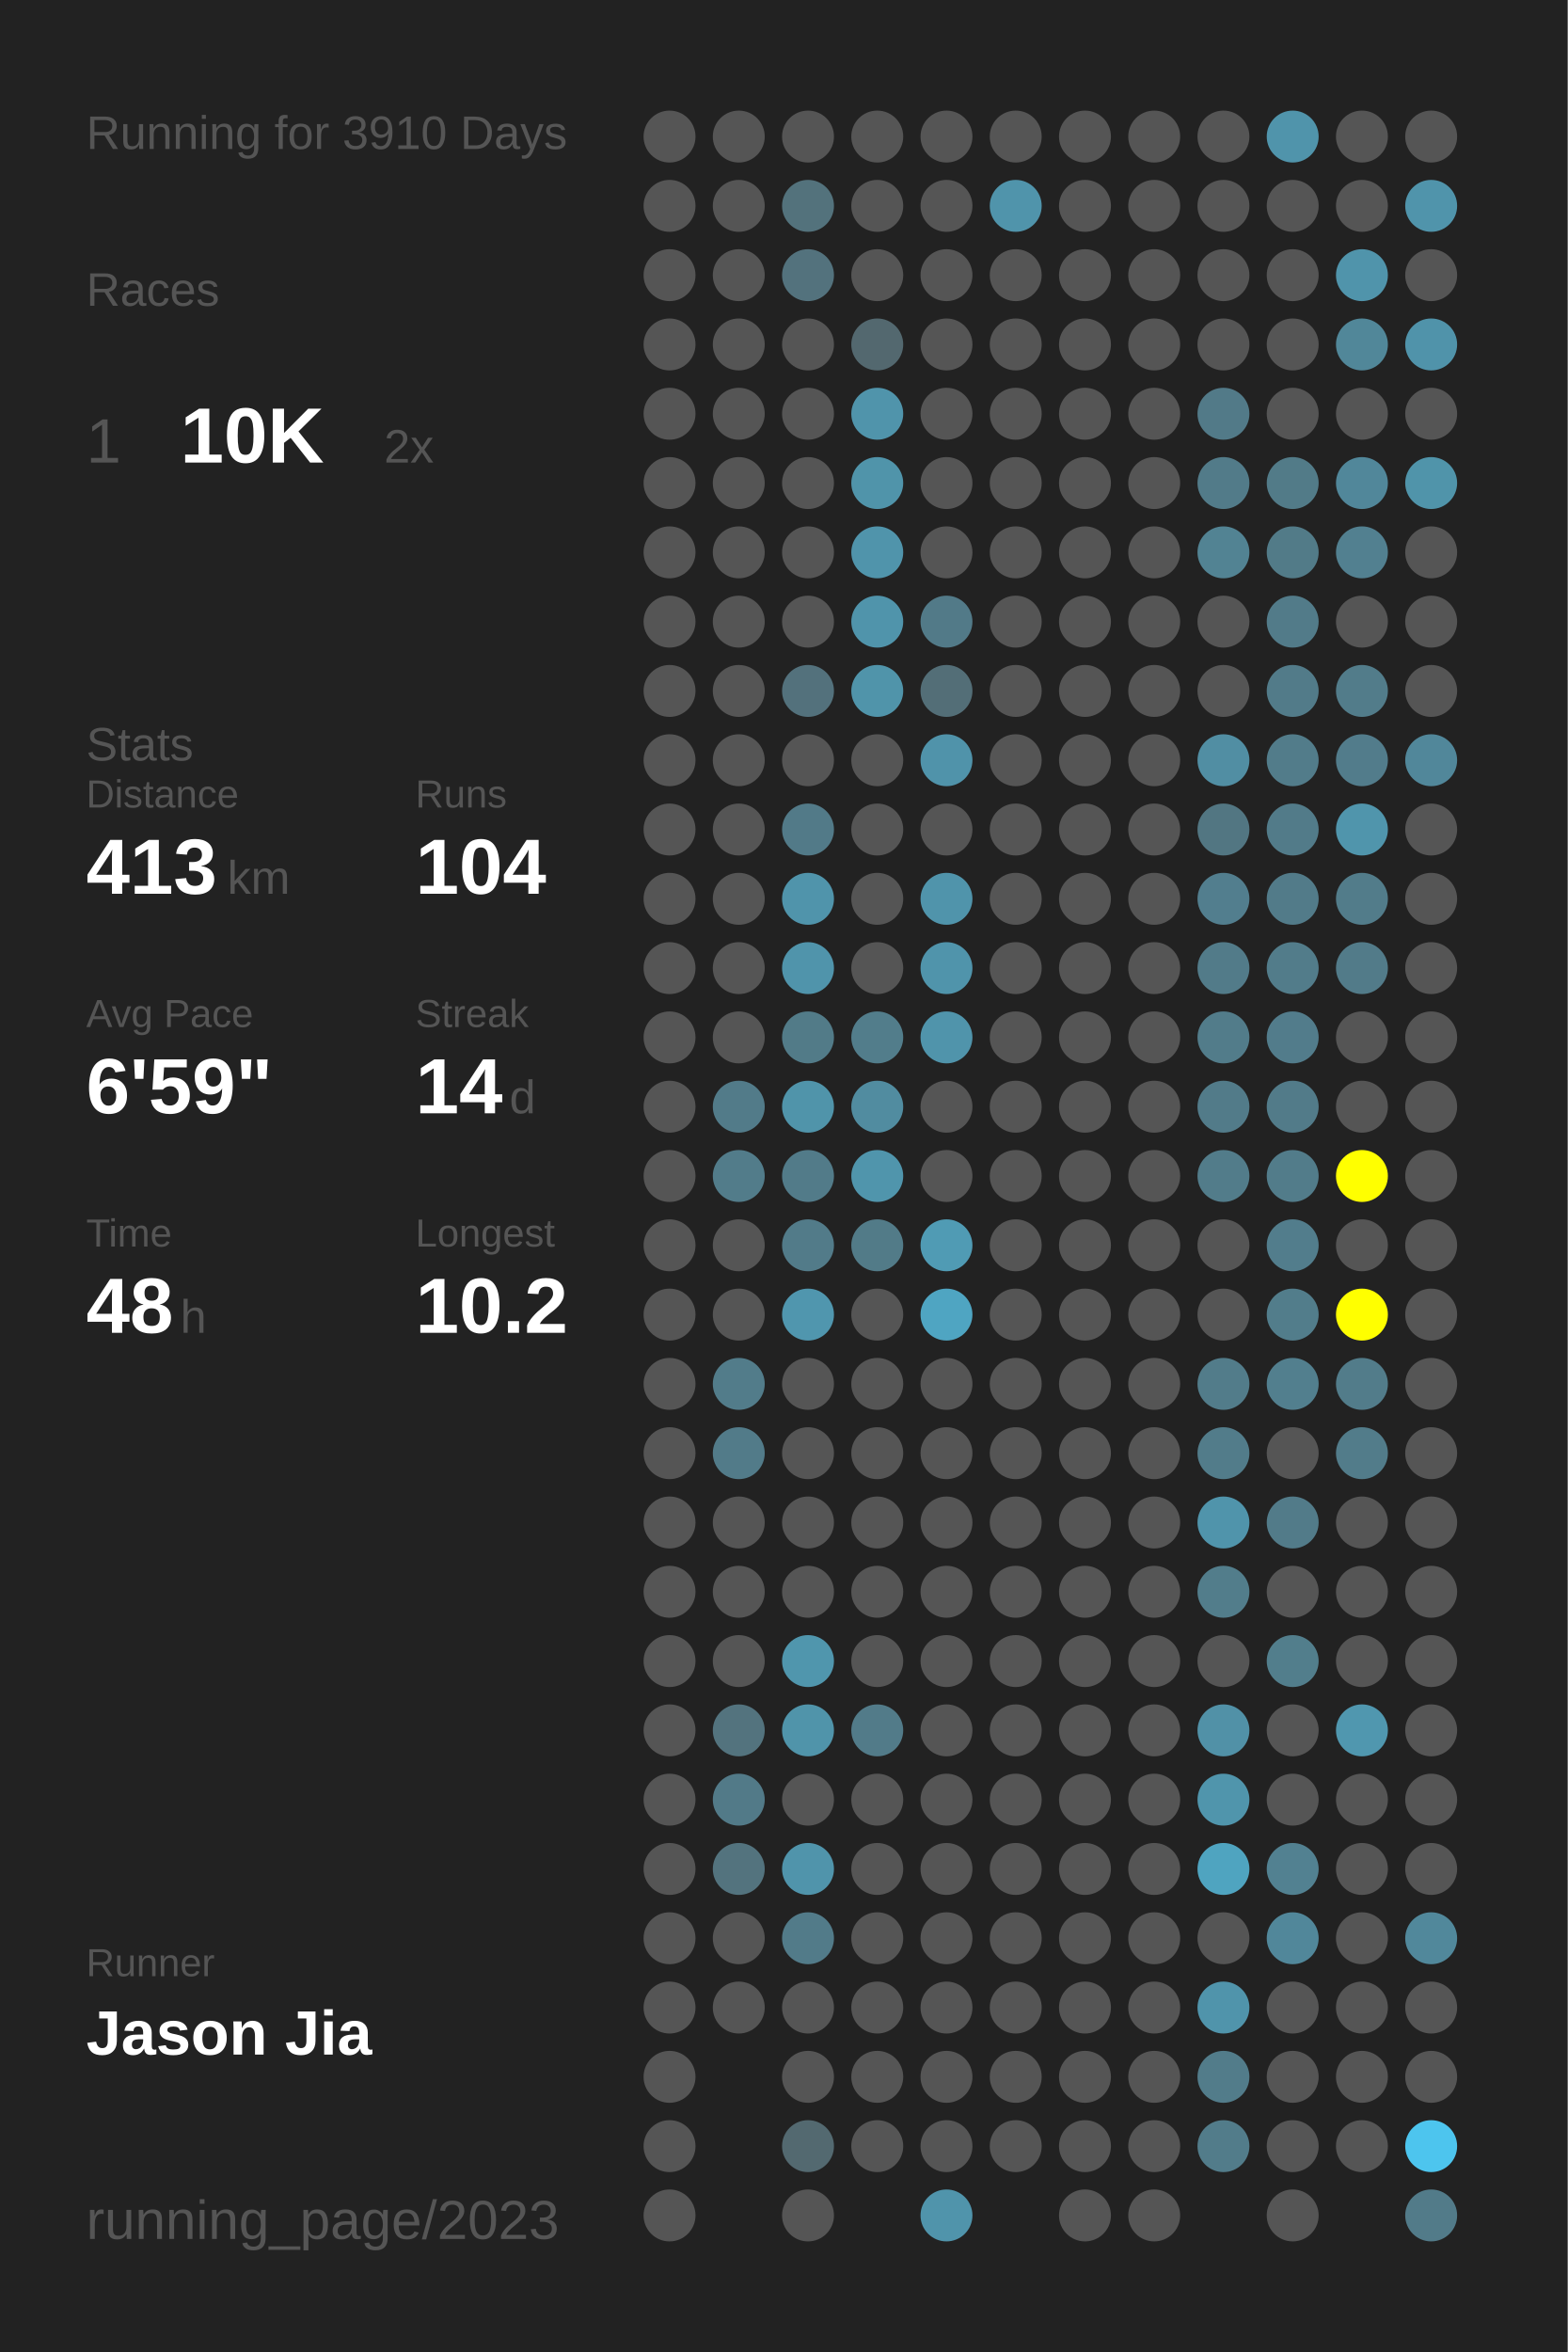
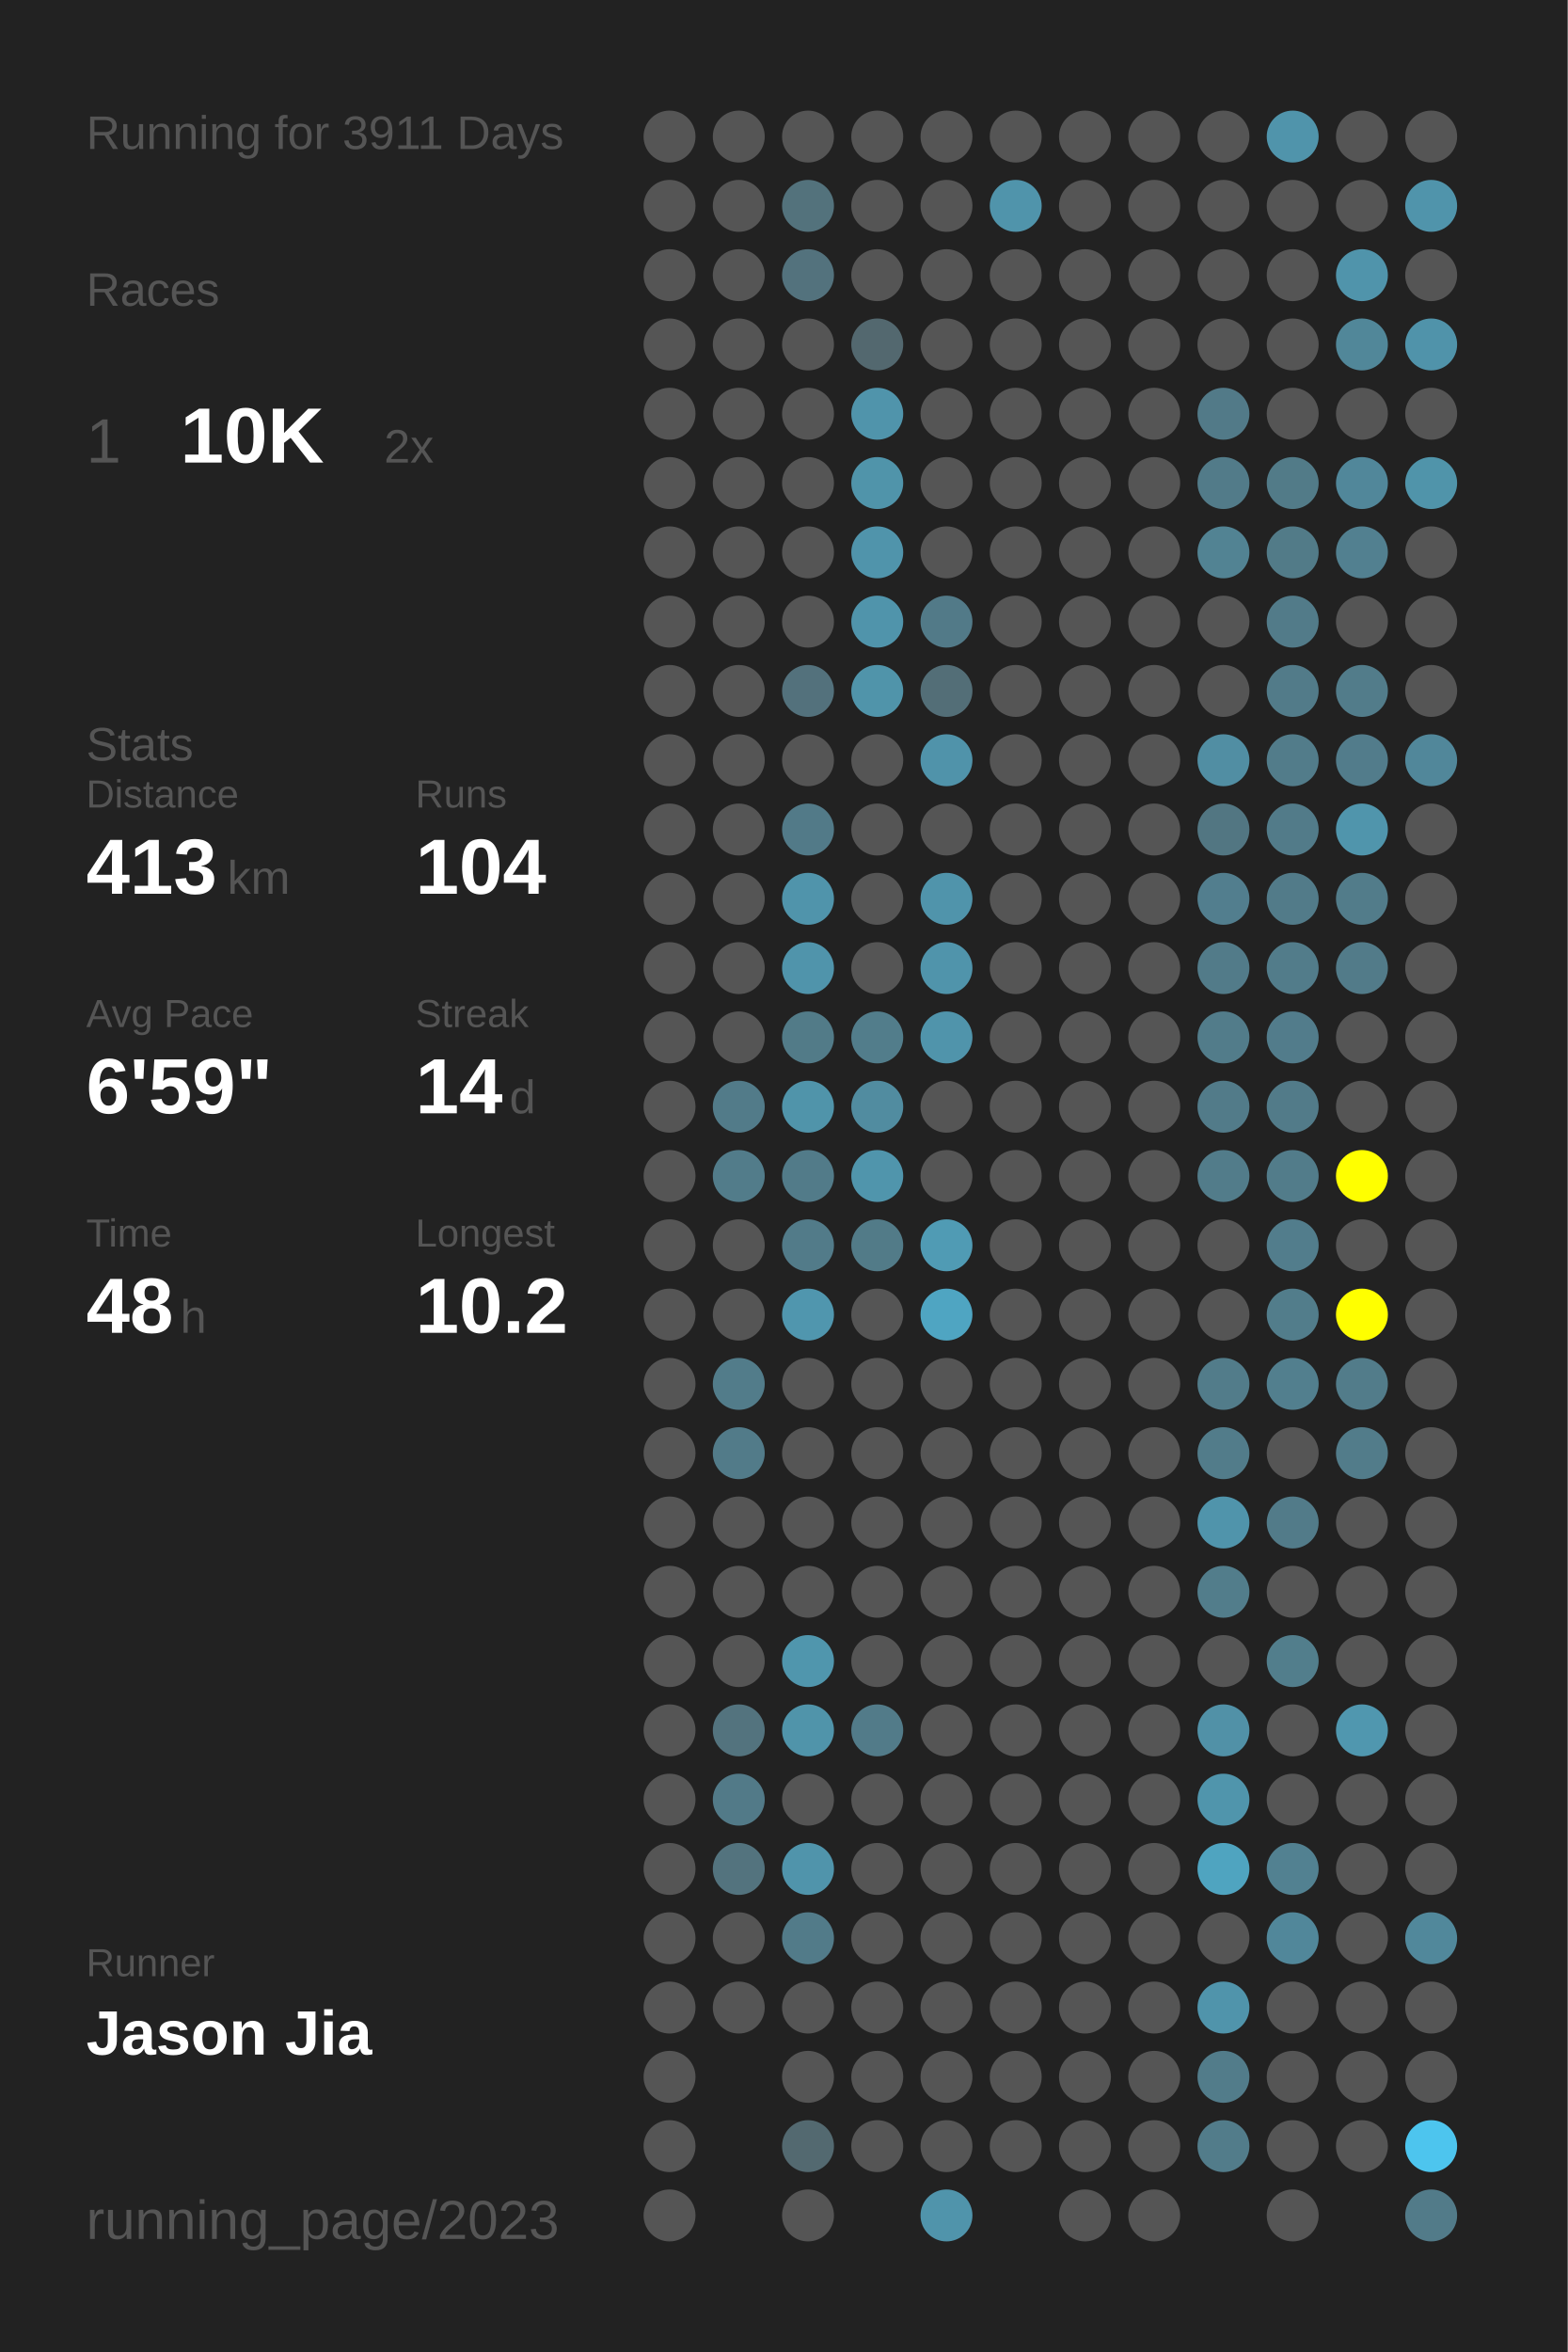
<svg xmlns="http://www.w3.org/2000/svg" baseProfile="full" height="300mm" version="1.1" viewBox="0,0,200,300" width="200mm">
  <defs />
  <rect fill="#222222" height="300" width="200" x="0" y="0" />
-   <text fill="#555555" style="font-size:6px; font-family:Arial;" x="11" y="19">Running for 3910 Days</text>
+   <text fill="#555555" style="font-size:6px; font-family:Arial;" x="11" y="19">Running for 3911 Days</text>
  <text fill="#555555" style="font-size:6px; font-family:Arial;" x="11" y="39">Races</text>
  <text fill="#555555" style="font-size:8px; font-family:Arial;" x="11" y="59">1</text>
  <text fill="#FFFFFF" style="font-size:10px; font-family:Arial; font-weight:bold;" x="23" y="59">10K</text>
  <text fill="#555555" style="font-size:6px; font-family:Arial;" x="49" y="59">2x</text>
  <text fill="#555555" style="font-size:6px; font-family:Arial;" x="11" y="97">Stats</text>
  <text fill="#555555" style="font-size:5px; font-family:Arial;" x="11" y="103">Distance</text>
  <text fill="#FFFFFF" style="font-size:10px; font-family:Arial; font-weight:bold;" x="11" y="114">413</text>
  <text fill="#555555" style="font-size:6px; font-family:Arial;" x="29" y="114">km</text>
  <text fill="#555555" style="font-size:5px; font-family:Arial;" x="53" y="103">Runs</text>
  <text fill="#FFFFFF" style="font-size:10px; font-family:Arial; font-weight:bold;" x="53" y="114">104</text>
  <text fill="#555555" style="font-size:5px; font-family:Arial;" x="11" y="131">Avg Pace</text>
  <text fill="#FFFFFF" style="font-size:10px; font-family:Arial; font-weight:bold;" x="11" y="142">6'59"</text>
  <text fill="#555555" style="font-size:5px; font-family:Arial;" x="53" y="131">Streak</text>
  <text fill="#FFFFFF" style="font-size:10px; font-family:Arial; font-weight:bold;" x="53" y="142">14</text>
  <text fill="#555555" style="font-size:6px; font-family:Arial;" x="65" y="142">d</text>
  <text fill="#555555" style="font-size:5px; font-family:Arial;" x="11" y="159">Time</text>
  <text fill="#FFFFFF" style="font-size:10px; font-family:Arial; font-weight:bold;" x="11" y="170">48</text>
  <text fill="#555555" style="font-size:6px; font-family:Arial;" x="23" y="170">h</text>
  <text fill="#555555" style="font-size:5px; font-family:Arial;" x="53" y="159">Longest</text>
  <text fill="#FFFFFF" style="font-size:10px; font-family:Arial; font-weight:bold;" x="53" y="170">10.2</text>
  <text fill="#555555" style="font-size:5px; font-family:Arial;" x="11" y="252.065">Runner</text>
  <text fill="#FFFFFF" style="font-size:8px; font-family:Arial; font-weight:bold;" x="11" y="262.065">Jason Jia</text>
  <text fill="#555555" style="font-size:7px; font-family:Arial;" x="11" y="285.581">running_page/2023</text>
  <circle cx="85.417" cy="17.419" fill="#555555" r="3.312" />
  <circle cx="85.417" cy="26.258" fill="#555555" r="3.312" />
  <circle cx="85.417" cy="35.097" fill="#555555" r="3.312" />
  <circle cx="85.417" cy="43.935" fill="#555555" r="3.312" />
  <circle cx="85.417" cy="52.774" fill="#555555" r="3.312" />
  <circle cx="85.417" cy="61.613" fill="#555555" r="3.312" />
  <circle cx="85.417" cy="70.452" fill="#555555" r="3.312" />
  <circle cx="85.417" cy="79.29" fill="#555555" r="3.312" />
  <circle cx="85.417" cy="88.129" fill="#555555" r="3.312" />
  <circle cx="85.417" cy="96.968" fill="#555555" r="3.312" />
  <circle cx="85.417" cy="105.806" fill="#555555" r="3.312" />
  <circle cx="85.417" cy="114.645" fill="#555555" r="3.312" />
  <circle cx="85.417" cy="123.484" fill="#555555" r="3.312" />
  <circle cx="85.417" cy="132.323" fill="#555555" r="3.312" />
  <circle cx="85.417" cy="141.161" fill="#555555" r="3.312" />
  <circle cx="85.417" cy="150" fill="#555555" r="3.312" />
  <circle cx="85.417" cy="158.839" fill="#555555" r="3.312" />
  <circle cx="85.417" cy="167.677" fill="#555555" r="3.312" />
  <circle cx="85.417" cy="176.516" fill="#555555" r="3.312" />
  <circle cx="85.417" cy="185.355" fill="#555555" r="3.312" />
  <circle cx="85.417" cy="194.194" fill="#555555" r="3.312" />
  <circle cx="85.417" cy="203.032" fill="#555555" r="3.312" />
  <circle cx="85.417" cy="211.871" fill="#555555" r="3.312" />
  <circle cx="85.417" cy="220.71" fill="#555555" r="3.312" />
  <circle cx="85.417" cy="229.548" fill="#555555" r="3.312" />
  <circle cx="85.417" cy="238.387" fill="#555555" r="3.312" />
  <circle cx="85.417" cy="247.226" fill="#555555" r="3.312" />
  <circle cx="85.417" cy="256.065" fill="#555555" r="3.312" />
  <circle cx="85.417" cy="264.903" fill="#555555" r="3.312" />
  <circle cx="85.417" cy="273.742" fill="#555555" r="3.312" />
  <circle cx="85.417" cy="282.581" fill="#555555" r="3.312" />
  <circle cx="94.25" cy="17.419" fill="#555555" r="3.312" />
  <circle cx="94.25" cy="26.258" fill="#555555" r="3.312" />
  <circle cx="94.25" cy="35.097" fill="#555555" r="3.312" />
  <circle cx="94.25" cy="43.935" fill="#555555" r="3.312" />
  <circle cx="94.25" cy="52.774" fill="#555555" r="3.312" />
  <circle cx="94.25" cy="61.613" fill="#555555" r="3.312" />
  <circle cx="94.25" cy="70.452" fill="#555555" r="3.312" />
  <circle cx="94.25" cy="79.29" fill="#555555" r="3.312" />
  <circle cx="94.25" cy="88.129" fill="#555555" r="3.312" />
  <circle cx="94.25" cy="96.968" fill="#555555" r="3.312" />
  <circle cx="94.25" cy="105.806" fill="#555555" r="3.312" />
  <circle cx="94.25" cy="114.645" fill="#555555" r="3.312" />
  <circle cx="94.25" cy="123.484" fill="#555555" r="3.312" />
  <circle cx="94.25" cy="132.323" fill="#555555" r="3.312" />
  <circle cx="94.25" cy="141.161" fill="#527b89" r="3.312" />
  <circle cx="94.25" cy="150" fill="#527c8a" r="3.312" />
  <circle cx="94.25" cy="158.839" fill="#555555" r="3.312" />
  <circle cx="94.25" cy="167.677" fill="#555555" r="3.312" />
  <circle cx="94.25" cy="176.516" fill="#527c8a" r="3.312" />
  <circle cx="94.25" cy="185.355" fill="#527b89" r="3.312" />
  <circle cx="94.25" cy="194.194" fill="#555555" r="3.312" />
  <circle cx="94.25" cy="203.032" fill="#555555" r="3.312" />
  <circle cx="94.25" cy="211.871" fill="#555555" r="3.312" />
  <circle cx="94.25" cy="220.71" fill="#53737e" r="3.312" />
  <circle cx="94.25" cy="229.548" fill="#527a88" r="3.312" />
  <circle cx="94.25" cy="238.387" fill="#53737e" r="3.312" />
  <circle cx="94.25" cy="247.226" fill="#555555" r="3.312" />
  <circle cx="94.25" cy="256.065" fill="#555555" r="3.312" />
  <circle cx="103.083" cy="17.419" fill="#555555" r="3.312" />
  <circle cx="103.083" cy="26.258" fill="#53727c" r="3.312" />
  <circle cx="103.083" cy="35.097" fill="#53727d" r="3.312" />
  <circle cx="103.083" cy="43.935" fill="#555555" r="3.312" />
  <circle cx="103.083" cy="52.774" fill="#555555" r="3.312" />
  <circle cx="103.083" cy="61.613" fill="#555555" r="3.312" />
  <circle cx="103.083" cy="70.452" fill="#555555" r="3.312" />
  <circle cx="103.083" cy="79.29" fill="#555555" r="3.312" />
  <circle cx="103.083" cy="88.129" fill="#53717c" r="3.312" />
  <circle cx="103.083" cy="96.968" fill="#555555" r="3.312" />
  <circle cx="103.083" cy="105.806" fill="#527a88" r="3.312" />
  <circle cx="103.083" cy="114.645" fill="#5094ab" r="3.312" />
  <circle cx="103.083" cy="123.484" fill="#5094ab" r="3.312" />
  <circle cx="103.083" cy="132.323" fill="#527b88" r="3.312" />
  <circle cx="103.083" cy="141.161" fill="#5094aa" r="3.312" />
  <circle cx="103.083" cy="150" fill="#527b89" r="3.312" />
  <circle cx="103.083" cy="158.839" fill="#527b89" r="3.312" />
  <circle cx="103.083" cy="167.677" fill="#5096ae" r="3.312" />
  <circle cx="103.083" cy="176.516" fill="#555555" r="3.312" />
  <circle cx="103.083" cy="185.355" fill="#555555" r="3.312" />
  <circle cx="103.083" cy="194.194" fill="#555555" r="3.312" />
  <circle cx="103.083" cy="203.032" fill="#555555" r="3.312" />
  <circle cx="103.083" cy="211.871" fill="#5096ad" r="3.312" />
  <circle cx="103.083" cy="220.71" fill="#5094aa" r="3.312" />
  <circle cx="103.083" cy="229.548" fill="#555555" r="3.312" />
  <circle cx="103.083" cy="238.387" fill="#5094ab" r="3.312" />
  <circle cx="103.083" cy="247.226" fill="#527b89" r="3.312" />
  <circle cx="103.083" cy="256.065" fill="#555555" r="3.312" />
  <circle cx="103.083" cy="264.903" fill="#555555" r="3.312" />
  <circle cx="103.083" cy="273.742" fill="#536970" r="3.312" />
  <circle cx="103.083" cy="282.581" fill="#555555" r="3.312" />
  <circle cx="111.917" cy="17.419" fill="#555555" r="3.312" />
  <circle cx="111.917" cy="26.258" fill="#555555" r="3.312" />
  <circle cx="111.917" cy="35.097" fill="#555555" r="3.312" />
  <circle cx="111.917" cy="43.935" fill="#53686f" r="3.312" />
  <circle cx="111.917" cy="52.774" fill="#5094ab" r="3.312" />
  <circle cx="111.917" cy="61.613" fill="#5094aa" r="3.312" />
  <circle cx="111.917" cy="70.452" fill="#5094ab" r="3.312" />
  <circle cx="111.917" cy="79.29" fill="#5094ab" r="3.312" />
  <circle cx="111.917" cy="88.129" fill="#5094aa" r="3.312" />
  <circle cx="111.917" cy="96.968" fill="#555555" r="3.312" />
  <circle cx="111.917" cy="105.806" fill="#555555" r="3.312" />
  <circle cx="111.917" cy="114.645" fill="#555555" r="3.312" />
  <circle cx="111.917" cy="123.484" fill="#555555" r="3.312" />
  <circle cx="111.917" cy="132.323" fill="#527d8b" r="3.312" />
  <circle cx="111.917" cy="141.161" fill="#518ca0" r="3.312" />
  <circle cx="111.917" cy="150" fill="#5095ac" r="3.312" />
  <circle cx="111.917" cy="158.839" fill="#527b88" r="3.312" />
  <circle cx="111.917" cy="167.677" fill="#555555" r="3.312" />
  <circle cx="111.917" cy="176.516" fill="#555555" r="3.312" />
  <circle cx="111.917" cy="185.355" fill="#555555" r="3.312" />
  <circle cx="111.917" cy="194.194" fill="#555555" r="3.312" />
  <circle cx="111.917" cy="203.032" fill="#555555" r="3.312" />
  <circle cx="111.917" cy="211.871" fill="#555555" r="3.312" />
  <circle cx="111.917" cy="220.71" fill="#527b89" r="3.312" />
  <circle cx="111.917" cy="229.548" fill="#555555" r="3.312" />
  <circle cx="111.917" cy="238.387" fill="#555555" r="3.312" />
  <circle cx="111.917" cy="247.226" fill="#555555" r="3.312" />
  <circle cx="111.917" cy="256.065" fill="#555555" r="3.312" />
  <circle cx="111.917" cy="264.903" fill="#555555" r="3.312" />
  <circle cx="111.917" cy="273.742" fill="#555555" r="3.312" />
  <circle cx="120.75" cy="17.419" fill="#555555" r="3.312" />
  <circle cx="120.75" cy="26.258" fill="#555555" r="3.312" />
  <circle cx="120.75" cy="35.097" fill="#555555" r="3.312" />
  <circle cx="120.75" cy="43.935" fill="#555555" r="3.312" />
  <circle cx="120.75" cy="52.774" fill="#555555" r="3.312" />
  <circle cx="120.75" cy="61.613" fill="#555555" r="3.312" />
  <circle cx="120.75" cy="70.452" fill="#555555" r="3.312" />
  <circle cx="120.75" cy="79.29" fill="#527a88" r="3.312" />
  <circle cx="120.75" cy="88.129" fill="#536e77" r="3.312" />
  <circle cx="120.75" cy="96.968" fill="#5093aa" r="3.312" />
  <circle cx="120.75" cy="105.806" fill="#555555" r="3.312" />
  <circle cx="120.75" cy="114.645" fill="#5094ab" r="3.312" />
  <circle cx="120.75" cy="123.484" fill="#5094ab" r="3.312" />
  <circle cx="120.75" cy="132.323" fill="#5094ab" r="3.312" />
  <circle cx="120.75" cy="141.161" fill="#555555" r="3.312" />
  <circle cx="120.75" cy="150" fill="#555555" r="3.312" />
  <circle cx="120.75" cy="158.839" fill="#509bb4" r="3.312" />
  <circle cx="120.75" cy="167.677" fill="#4fa5c2" r="3.312" />
  <circle cx="120.75" cy="176.516" fill="#555555" r="3.312" />
  <circle cx="120.75" cy="185.355" fill="#555555" r="3.312" />
  <circle cx="120.75" cy="194.194" fill="#555555" r="3.312" />
  <circle cx="120.75" cy="203.032" fill="#555555" r="3.312" />
  <circle cx="120.75" cy="211.871" fill="#555555" r="3.312" />
  <circle cx="120.75" cy="220.71" fill="#555555" r="3.312" />
  <circle cx="120.75" cy="229.548" fill="#555555" r="3.312" />
  <circle cx="120.75" cy="238.387" fill="#555555" r="3.312" />
  <circle cx="120.75" cy="247.226" fill="#555555" r="3.312" />
  <circle cx="120.75" cy="256.065" fill="#555555" r="3.312" />
  <circle cx="120.75" cy="264.903" fill="#555555" r="3.312" />
  <circle cx="120.75" cy="273.742" fill="#555555" r="3.312" />
  <circle cx="120.75" cy="282.581" fill="#5094ab" r="3.312" />
  <circle cx="129.583" cy="17.419" fill="#555555" r="3.312" />
  <circle cx="129.583" cy="26.258" fill="#5094ab" r="3.312" />
  <circle cx="129.583" cy="35.097" fill="#555555" r="3.312" />
  <circle cx="129.583" cy="43.935" fill="#555555" r="3.312" />
  <circle cx="129.583" cy="52.774" fill="#555555" r="3.312" />
  <circle cx="129.583" cy="61.613" fill="#555555" r="3.312" />
  <circle cx="129.583" cy="70.452" fill="#555555" r="3.312" />
  <circle cx="129.583" cy="79.29" fill="#555555" r="3.312" />
  <circle cx="129.583" cy="88.129" fill="#555555" r="3.312" />
  <circle cx="129.583" cy="96.968" fill="#555555" r="3.312" />
  <circle cx="129.583" cy="105.806" fill="#555555" r="3.312" />
  <circle cx="129.583" cy="114.645" fill="#555555" r="3.312" />
  <circle cx="129.583" cy="123.484" fill="#555555" r="3.312" />
  <circle cx="129.583" cy="132.323" fill="#555555" r="3.312" />
  <circle cx="129.583" cy="141.161" fill="#555555" r="3.312" />
  <circle cx="129.583" cy="150" fill="#555555" r="3.312" />
  <circle cx="129.583" cy="158.839" fill="#555555" r="3.312" />
  <circle cx="129.583" cy="167.677" fill="#555555" r="3.312" />
  <circle cx="129.583" cy="176.516" fill="#555555" r="3.312" />
  <circle cx="129.583" cy="185.355" fill="#555555" r="3.312" />
  <circle cx="129.583" cy="194.194" fill="#555555" r="3.312" />
  <circle cx="129.583" cy="203.032" fill="#555555" r="3.312" />
  <circle cx="129.583" cy="211.871" fill="#555555" r="3.312" />
  <circle cx="129.583" cy="220.71" fill="#555555" r="3.312" />
  <circle cx="129.583" cy="229.548" fill="#555555" r="3.312" />
  <circle cx="129.583" cy="238.387" fill="#555555" r="3.312" />
  <circle cx="129.583" cy="247.226" fill="#555555" r="3.312" />
  <circle cx="129.583" cy="256.065" fill="#555555" r="3.312" />
  <circle cx="129.583" cy="264.903" fill="#555555" r="3.312" />
  <circle cx="129.583" cy="273.742" fill="#555555" r="3.312" />
  <circle cx="138.417" cy="17.419" fill="#555555" r="3.312" />
  <circle cx="138.417" cy="26.258" fill="#555555" r="3.312" />
  <circle cx="138.417" cy="35.097" fill="#555555" r="3.312" />
  <circle cx="138.417" cy="43.935" fill="#555555" r="3.312" />
  <circle cx="138.417" cy="52.774" fill="#555555" r="3.312" />
  <circle cx="138.417" cy="61.613" fill="#555555" r="3.312" />
  <circle cx="138.417" cy="70.452" fill="#555555" r="3.312" />
  <circle cx="138.417" cy="79.29" fill="#555555" r="3.312" />
  <circle cx="138.417" cy="88.129" fill="#555555" r="3.312" />
  <circle cx="138.417" cy="96.968" fill="#555555" r="3.312" />
  <circle cx="138.417" cy="105.806" fill="#555555" r="3.312" />
  <circle cx="138.417" cy="114.645" fill="#555555" r="3.312" />
  <circle cx="138.417" cy="123.484" fill="#555555" r="3.312" />
  <circle cx="138.417" cy="132.323" fill="#555555" r="3.312" />
  <circle cx="138.417" cy="141.161" fill="#555555" r="3.312" />
  <circle cx="138.417" cy="150" fill="#555555" r="3.312" />
  <circle cx="138.417" cy="158.839" fill="#555555" r="3.312" />
  <circle cx="138.417" cy="167.677" fill="#555555" r="3.312" />
  <circle cx="138.417" cy="176.516" fill="#555555" r="3.312" />
  <circle cx="138.417" cy="185.355" fill="#555555" r="3.312" />
  <circle cx="138.417" cy="194.194" fill="#555555" r="3.312" />
  <circle cx="138.417" cy="203.032" fill="#555555" r="3.312" />
  <circle cx="138.417" cy="211.871" fill="#555555" r="3.312" />
  <circle cx="138.417" cy="220.71" fill="#555555" r="3.312" />
  <circle cx="138.417" cy="229.548" fill="#555555" r="3.312" />
  <circle cx="138.417" cy="238.387" fill="#555555" r="3.312" />
  <circle cx="138.417" cy="247.226" fill="#555555" r="3.312" />
  <circle cx="138.417" cy="256.065" fill="#555555" r="3.312" />
  <circle cx="138.417" cy="264.903" fill="#555555" r="3.312" />
  <circle cx="138.417" cy="273.742" fill="#555555" r="3.312" />
  <circle cx="138.417" cy="282.581" fill="#555555" r="3.312" />
  <circle cx="147.25" cy="17.419" fill="#555555" r="3.312" />
  <circle cx="147.25" cy="26.258" fill="#555555" r="3.312" />
  <circle cx="147.25" cy="35.097" fill="#555555" r="3.312" />
  <circle cx="147.25" cy="43.935" fill="#555555" r="3.312" />
  <circle cx="147.25" cy="52.774" fill="#555555" r="3.312" />
  <circle cx="147.25" cy="61.613" fill="#555555" r="3.312" />
  <circle cx="147.25" cy="70.452" fill="#555555" r="3.312" />
  <circle cx="147.25" cy="79.29" fill="#555555" r="3.312" />
  <circle cx="147.25" cy="88.129" fill="#555555" r="3.312" />
  <circle cx="147.25" cy="96.968" fill="#555555" r="3.312" />
  <circle cx="147.25" cy="105.806" fill="#555555" r="3.312" />
  <circle cx="147.25" cy="114.645" fill="#555555" r="3.312" />
  <circle cx="147.25" cy="123.484" fill="#555555" r="3.312" />
  <circle cx="147.25" cy="132.323" fill="#555555" r="3.312" />
  <circle cx="147.25" cy="141.161" fill="#555555" r="3.312" />
  <circle cx="147.25" cy="150" fill="#555555" r="3.312" />
  <circle cx="147.25" cy="158.839" fill="#555555" r="3.312" />
  <circle cx="147.25" cy="167.677" fill="#555555" r="3.312" />
  <circle cx="147.25" cy="176.516" fill="#555555" r="3.312" />
  <circle cx="147.25" cy="185.355" fill="#555555" r="3.312" />
  <circle cx="147.25" cy="194.194" fill="#555555" r="3.312" />
  <circle cx="147.25" cy="203.032" fill="#555555" r="3.312" />
  <circle cx="147.25" cy="211.871" fill="#555555" r="3.312" />
  <circle cx="147.25" cy="220.71" fill="#555555" r="3.312" />
  <circle cx="147.25" cy="229.548" fill="#555555" r="3.312" />
  <circle cx="147.25" cy="238.387" fill="#555555" r="3.312" />
  <circle cx="147.25" cy="247.226" fill="#555555" r="3.312" />
  <circle cx="147.25" cy="256.065" fill="#555555" r="3.312" />
  <circle cx="147.25" cy="264.903" fill="#555555" r="3.312" />
  <circle cx="147.25" cy="273.742" fill="#555555" r="3.312" />
  <circle cx="147.25" cy="282.581" fill="#555555" r="3.312" />
  <circle cx="156.083" cy="17.419" fill="#555555" r="3.312" />
  <circle cx="156.083" cy="26.258" fill="#555555" r="3.312" />
  <circle cx="156.083" cy="35.097" fill="#555555" r="3.312" />
  <circle cx="156.083" cy="43.935" fill="#555555" r="3.312" />
  <circle cx="156.083" cy="52.774" fill="#527a88" r="3.312" />
  <circle cx="156.083" cy="61.613" fill="#527b89" r="3.312" />
  <circle cx="156.083" cy="70.452" fill="#528393" r="3.312" />
  <circle cx="156.083" cy="79.29" fill="#555555" r="3.312" />
  <circle cx="156.083" cy="88.129" fill="#555555" r="3.312" />
  <circle cx="156.083" cy="96.968" fill="#518ea3" r="3.312" />
  <circle cx="156.083" cy="105.806" fill="#527682" r="3.312" />
  <circle cx="156.083" cy="114.645" fill="#527e8e" r="3.312" />
  <circle cx="156.083" cy="123.484" fill="#527b89" r="3.312" />
  <circle cx="156.083" cy="132.323" fill="#527c8a" r="3.312" />
  <circle cx="156.083" cy="141.161" fill="#527b89" r="3.312" />
  <circle cx="156.083" cy="150" fill="#527c8a" r="3.312" />
  <circle cx="156.083" cy="158.839" fill="#555555" r="3.312" />
  <circle cx="156.083" cy="167.677" fill="#555555" r="3.312" />
  <circle cx="156.083" cy="176.516" fill="#527c8a" r="3.312" />
  <circle cx="156.083" cy="185.355" fill="#527c8a" r="3.312" />
  <circle cx="156.083" cy="194.194" fill="#5094ab" r="3.312" />
  <circle cx="156.083" cy="203.032" fill="#527d8b" r="3.312" />
  <circle cx="156.083" cy="211.871" fill="#555555" r="3.312" />
  <circle cx="156.083" cy="220.71" fill="#5191a7" r="3.312" />
  <circle cx="156.083" cy="229.548" fill="#5095ac" r="3.312" />
  <circle cx="156.083" cy="238.387" fill="#4fa4c0" r="3.312" />
  <circle cx="156.083" cy="247.226" fill="#555555" r="3.312" />
  <circle cx="156.083" cy="256.065" fill="#5094ab" r="3.312" />
  <circle cx="156.083" cy="264.903" fill="#527c8a" r="3.312" />
  <circle cx="156.083" cy="273.742" fill="#527c8a" r="3.312" />
  <circle cx="164.917" cy="17.419" fill="#5094ab" r="3.312" />
  <circle cx="164.917" cy="26.258" fill="#555555" r="3.312" />
  <circle cx="164.917" cy="35.097" fill="#555555" r="3.312" />
  <circle cx="164.917" cy="43.935" fill="#555555" r="3.312" />
  <circle cx="164.917" cy="52.774" fill="#555555" r="3.312" />
  <circle cx="164.917" cy="61.613" fill="#527b88" r="3.312" />
  <circle cx="164.917" cy="70.452" fill="#527b88" r="3.312" />
  <circle cx="164.917" cy="79.29" fill="#527b89" r="3.312" />
  <circle cx="164.917" cy="88.129" fill="#527b89" r="3.312" />
  <circle cx="164.917" cy="96.968" fill="#527c8a" r="3.312" />
  <circle cx="164.917" cy="105.806" fill="#527b89" r="3.312" />
  <circle cx="164.917" cy="114.645" fill="#527b89" r="3.312" />
  <circle cx="164.917" cy="123.484" fill="#527c8a" r="3.312" />
  <circle cx="164.917" cy="132.323" fill="#527c8b" r="3.312" />
  <circle cx="164.917" cy="141.161" fill="#527b89" r="3.312" />
  <circle cx="164.917" cy="150" fill="#527c8a" r="3.312" />
  <circle cx="164.917" cy="158.839" fill="#527d8c" r="3.312" />
  <circle cx="164.917" cy="167.677" fill="#527d8b" r="3.312" />
  <circle cx="164.917" cy="176.516" fill="#527f8e" r="3.312" />
  <circle cx="164.917" cy="185.355" fill="#555555" r="3.312" />
  <circle cx="164.917" cy="194.194" fill="#527b89" r="3.312" />
  <circle cx="164.917" cy="203.032" fill="#555555" r="3.312" />
  <circle cx="164.917" cy="211.871" fill="#527e8c" r="3.312" />
  <circle cx="164.917" cy="220.71" fill="#555555" r="3.312" />
  <circle cx="164.917" cy="229.548" fill="#555555" r="3.312" />
  <circle cx="164.917" cy="238.387" fill="#528191" r="3.312" />
  <circle cx="164.917" cy="247.226" fill="#51879a" r="3.312" />
  <circle cx="164.917" cy="256.065" fill="#555555" r="3.312" />
  <circle cx="164.917" cy="264.903" fill="#555555" r="3.312" />
  <circle cx="164.917" cy="273.742" fill="#555555" r="3.312" />
  <circle cx="164.917" cy="282.581" fill="#555555" r="3.312" />
  <circle cx="173.75" cy="17.419" fill="#555555" r="3.312" />
  <circle cx="173.75" cy="26.258" fill="#555555" r="3.312" />
  <circle cx="173.75" cy="35.097" fill="#5094ab" r="3.312" />
  <circle cx="173.75" cy="43.935" fill="#518799" r="3.312" />
  <circle cx="173.75" cy="52.774" fill="#555555" r="3.312" />
  <circle cx="173.75" cy="61.613" fill="#51879a" r="3.312" />
  <circle cx="173.75" cy="70.452" fill="#528090" r="3.312" />
  <circle cx="173.75" cy="79.29" fill="#555555" r="3.312" />
  <circle cx="173.75" cy="88.129" fill="#527c8a" r="3.312" />
  <circle cx="173.75" cy="96.968" fill="#527c8b" r="3.312" />
  <circle cx="173.75" cy="105.806" fill="#5095ac" r="3.312" />
  <circle cx="173.75" cy="114.645" fill="#527c8a" r="3.312" />
  <circle cx="173.75" cy="123.484" fill="#527b89" r="3.312" />
  <circle cx="173.75" cy="132.323" fill="#555555" r="3.312" />
  <circle cx="173.75" cy="141.161" fill="#555555" r="3.312" />
  <circle cx="173.75" cy="150" fill="#FFFF00" r="3.312" />
  <circle cx="173.75" cy="158.839" fill="#555555" r="3.312" />
  <circle cx="173.75" cy="167.677" fill="#FFFF00" r="3.312" />
  <circle cx="173.75" cy="176.516" fill="#527c8a" r="3.312" />
  <circle cx="173.75" cy="185.355" fill="#527c8a" r="3.312" />
  <circle cx="173.75" cy="194.194" fill="#555555" r="3.312" />
  <circle cx="173.75" cy="203.032" fill="#555555" r="3.312" />
  <circle cx="173.75" cy="211.871" fill="#555555" r="3.312" />
  <circle cx="173.75" cy="220.71" fill="#5097af" r="3.312" />
  <circle cx="173.75" cy="229.548" fill="#555555" r="3.312" />
  <circle cx="173.75" cy="238.387" fill="#555555" r="3.312" />
  <circle cx="173.75" cy="247.226" fill="#555555" r="3.312" />
  <circle cx="173.75" cy="256.065" fill="#555555" r="3.312" />
  <circle cx="173.75" cy="264.903" fill="#555555" r="3.312" />
  <circle cx="173.75" cy="273.742" fill="#555555" r="3.312" />
  <circle cx="182.583" cy="17.419" fill="#555555" r="3.312" />
  <circle cx="182.583" cy="26.258" fill="#5094ab" r="3.312" />
  <circle cx="182.583" cy="35.097" fill="#555555" r="3.312" />
  <circle cx="182.583" cy="43.935" fill="#5093aa" r="3.312" />
  <circle cx="182.583" cy="52.774" fill="#555555" r="3.312" />
  <circle cx="182.583" cy="61.613" fill="#5094aa" r="3.312" />
  <circle cx="182.583" cy="70.452" fill="#555555" r="3.312" />
  <circle cx="182.583" cy="79.29" fill="#555555" r="3.312" />
  <circle cx="182.583" cy="88.129" fill="#555555" r="3.312" />
  <circle cx="182.583" cy="96.968" fill="#51879a" r="3.312" />
  <circle cx="182.583" cy="105.806" fill="#555555" r="3.312" />
  <circle cx="182.583" cy="114.645" fill="#555555" r="3.312" />
  <circle cx="182.583" cy="123.484" fill="#555555" r="3.312" />
  <circle cx="182.583" cy="132.323" fill="#555555" r="3.312" />
  <circle cx="182.583" cy="141.161" fill="#555555" r="3.312" />
  <circle cx="182.583" cy="150" fill="#555555" r="3.312" />
  <circle cx="182.583" cy="158.839" fill="#555555" r="3.312" />
  <circle cx="182.583" cy="167.677" fill="#555555" r="3.312" />
  <circle cx="182.583" cy="176.516" fill="#555555" r="3.312" />
  <circle cx="182.583" cy="185.355" fill="#555555" r="3.312" />
  <circle cx="182.583" cy="194.194" fill="#555555" r="3.312" />
  <circle cx="182.583" cy="203.032" fill="#555555" r="3.312" />
  <circle cx="182.583" cy="211.871" fill="#555555" r="3.312" />
  <circle cx="182.583" cy="220.71" fill="#555555" r="3.312" />
  <circle cx="182.583" cy="229.548" fill="#555555" r="3.312" />
  <circle cx="182.583" cy="238.387" fill="#555555" r="3.312" />
  <circle cx="182.583" cy="247.226" fill="#51889b" r="3.312" />
  <circle cx="182.583" cy="256.065" fill="#555555" r="3.312" />
  <circle cx="182.583" cy="264.903" fill="#555555" r="3.312" />
  <circle cx="182.583" cy="273.742" fill="#4dc5ee" r="3.312" />
  <circle cx="182.583" cy="282.581" fill="#527b89" r="3.312" />
</svg>
